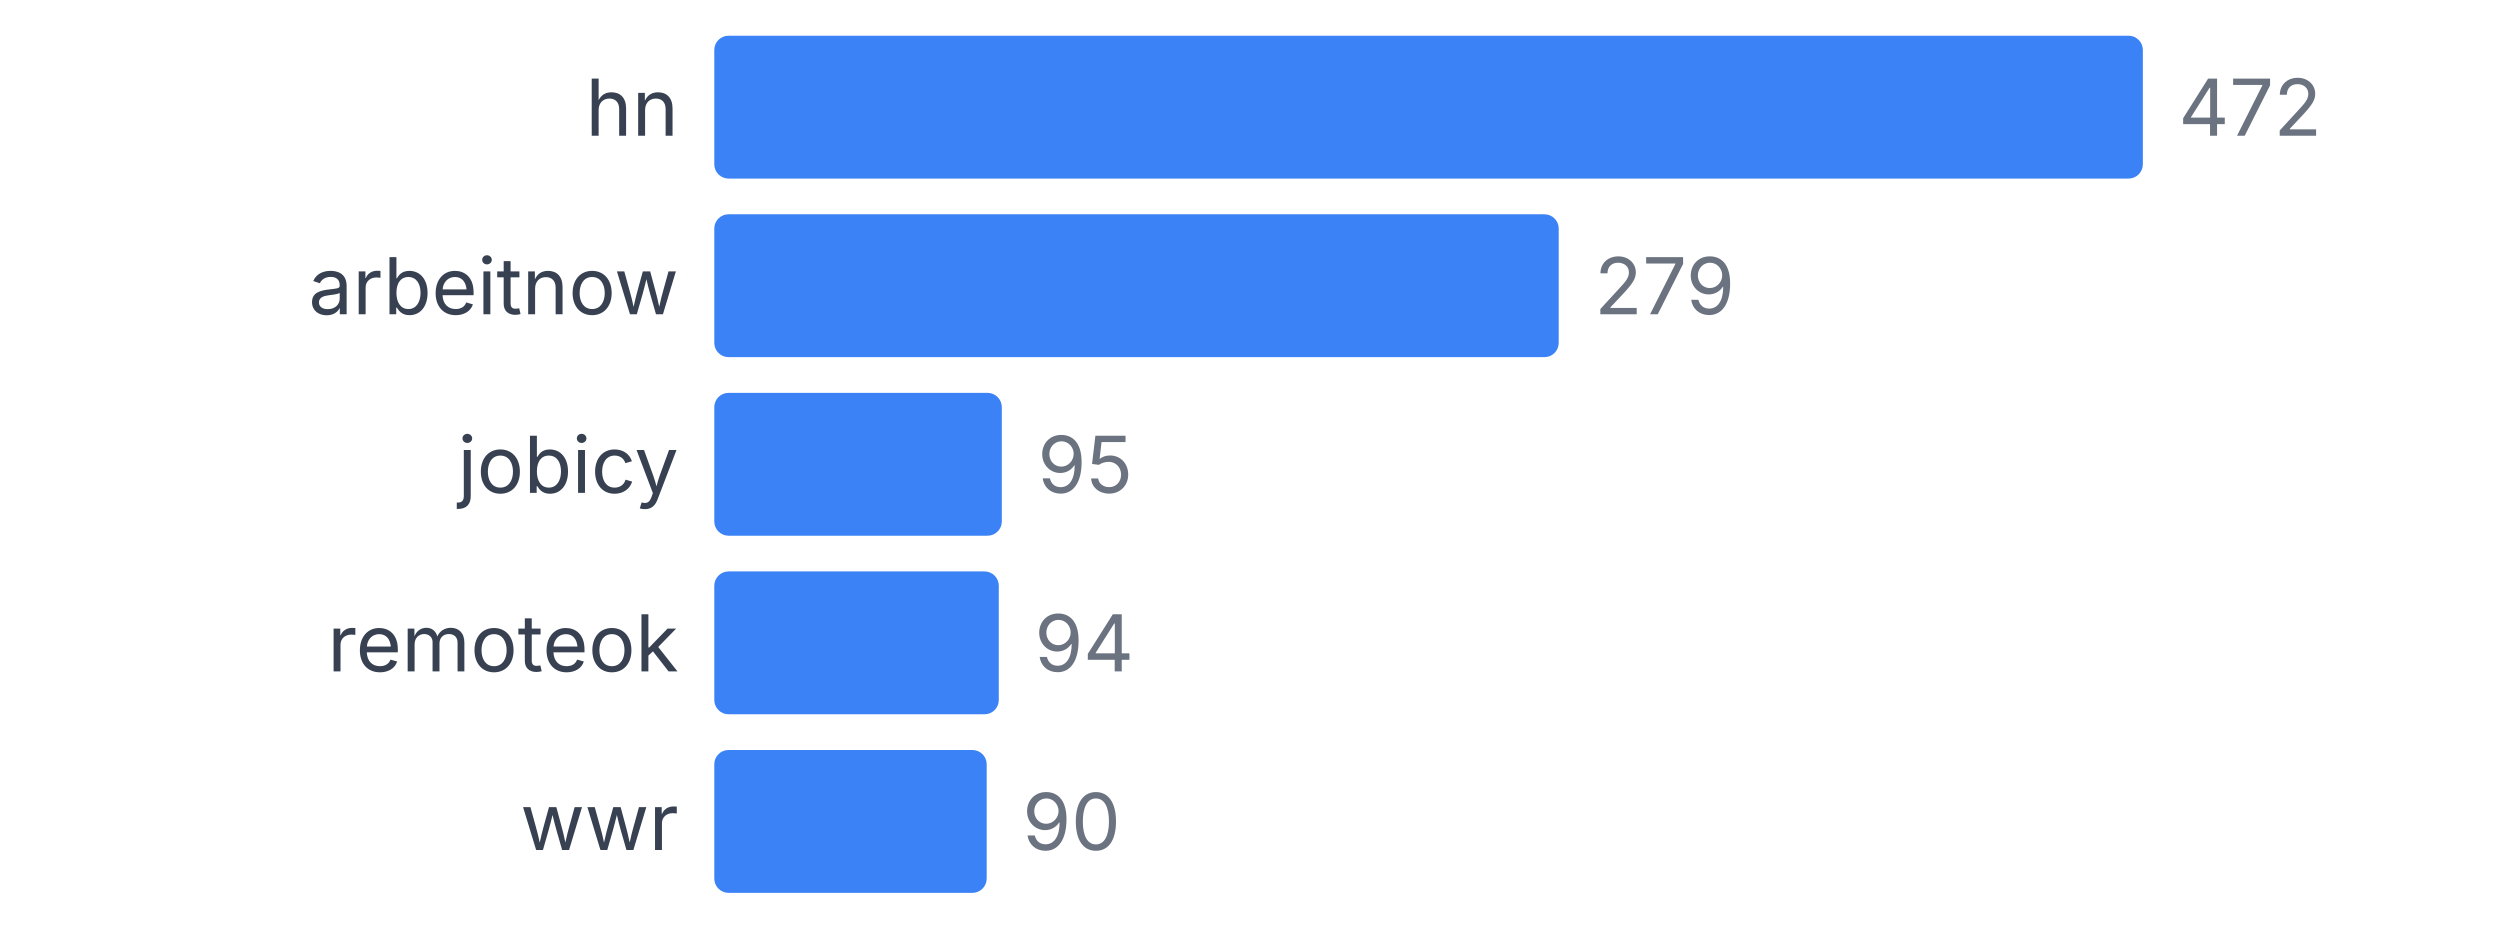
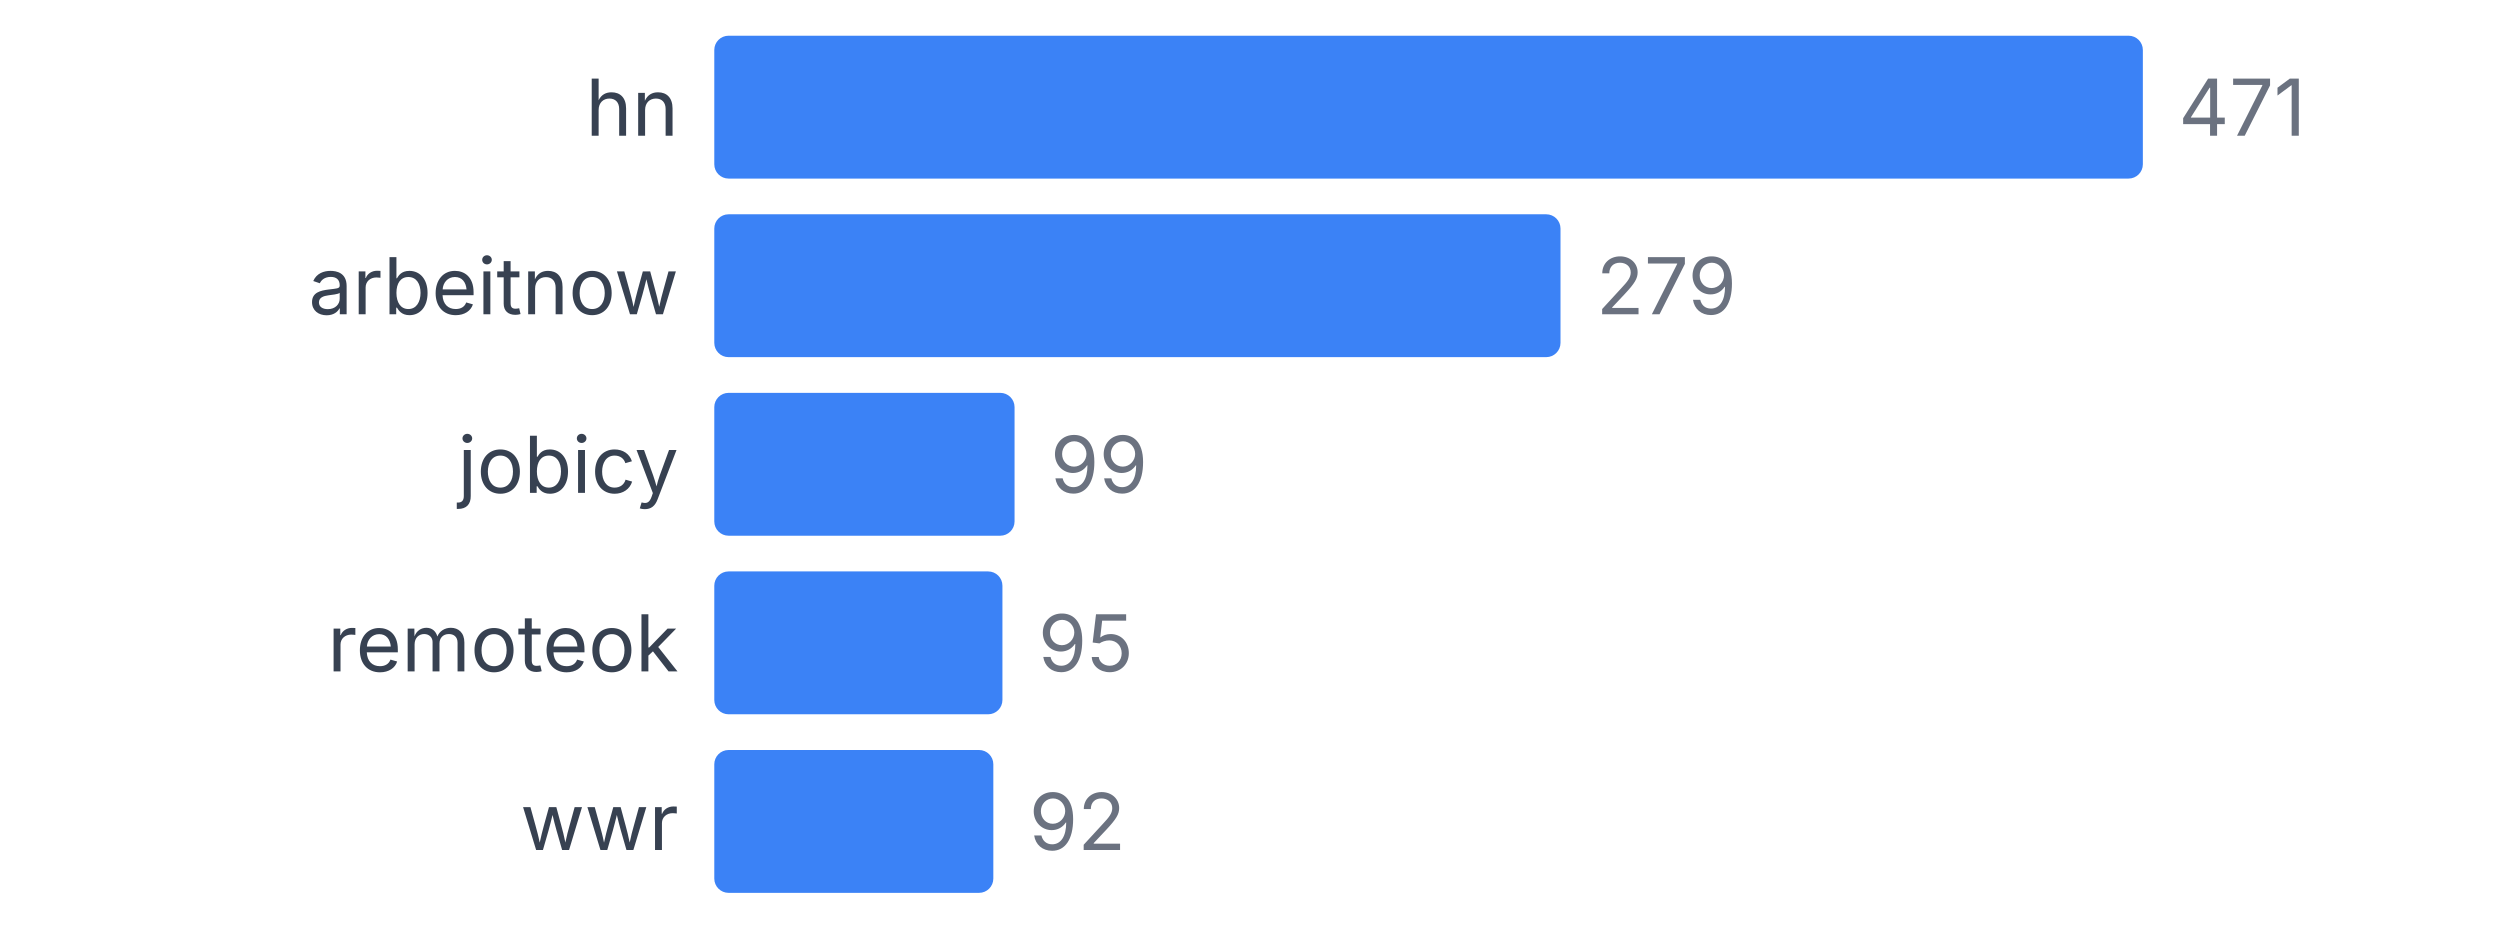
<svg xmlns="http://www.w3.org/2000/svg" width="350" height="130" viewBox="0 0 350 130">
  <style>
    text { font-family: system-ui, -apple-system, sans-serif; }
  </style>
  <text x="95" y="19" text-anchor="end" font-size="11" fill="#374151">hn</text>
  <rect x="100" y="5" width="200" height="20" fill="#3b82f6" rx="2" />
-   <text x="305" y="19" font-size="11" fill="#6b7280">472</text>
+   <text x="305" y="19" font-size="11" fill="#6b7280">471</text>
  <text x="95" y="44" text-anchor="end" font-size="11" fill="#374151">arbeitnow</text>
-   <rect x="100" y="30" width="118.22" height="20" fill="#3b82f6" rx="2" />
-   <text x="223.22" y="44" font-size="11" fill="#6b7280">279</text>
+   <rect x="100" y="30" width="118.471" height="20" fill="#3b82f6" rx="2" />
+   <text x="223.471" y="44" font-size="11" fill="#6b7280">279</text>
  <text x="95" y="69" text-anchor="end" font-size="11" fill="#374151">jobicy</text>
-   <rect x="100" y="55" width="40.254" height="20" fill="#3b82f6" rx="2" />
-   <text x="145.254" y="69" font-size="11" fill="#6b7280">95</text>
+   <rect x="100" y="55" width="42.038" height="20" fill="#3b82f6" rx="2" />
+   <text x="147.038" y="69" font-size="11" fill="#6b7280">99</text>
  <text x="95" y="94" text-anchor="end" font-size="11" fill="#374151">remoteok</text>
-   <rect x="100" y="80" width="39.831" height="20" fill="#3b82f6" rx="2" />
-   <text x="144.831" y="94" font-size="11" fill="#6b7280">94</text>
+   <rect x="100" y="80" width="40.34" height="20" fill="#3b82f6" rx="2" />
+   <text x="145.34" y="94" font-size="11" fill="#6b7280">95</text>
  <text x="95" y="119" text-anchor="end" font-size="11" fill="#374151">wwr</text>
-   <rect x="100" y="105" width="38.136" height="20" fill="#3b82f6" rx="2" />
-   <text x="143.136" y="119" font-size="11" fill="#6b7280">90</text>
+   <rect x="100" y="105" width="39.066" height="20" fill="#3b82f6" rx="2" />
+   <text x="144.066" y="119" font-size="11" fill="#6b7280">92</text>
</svg>
